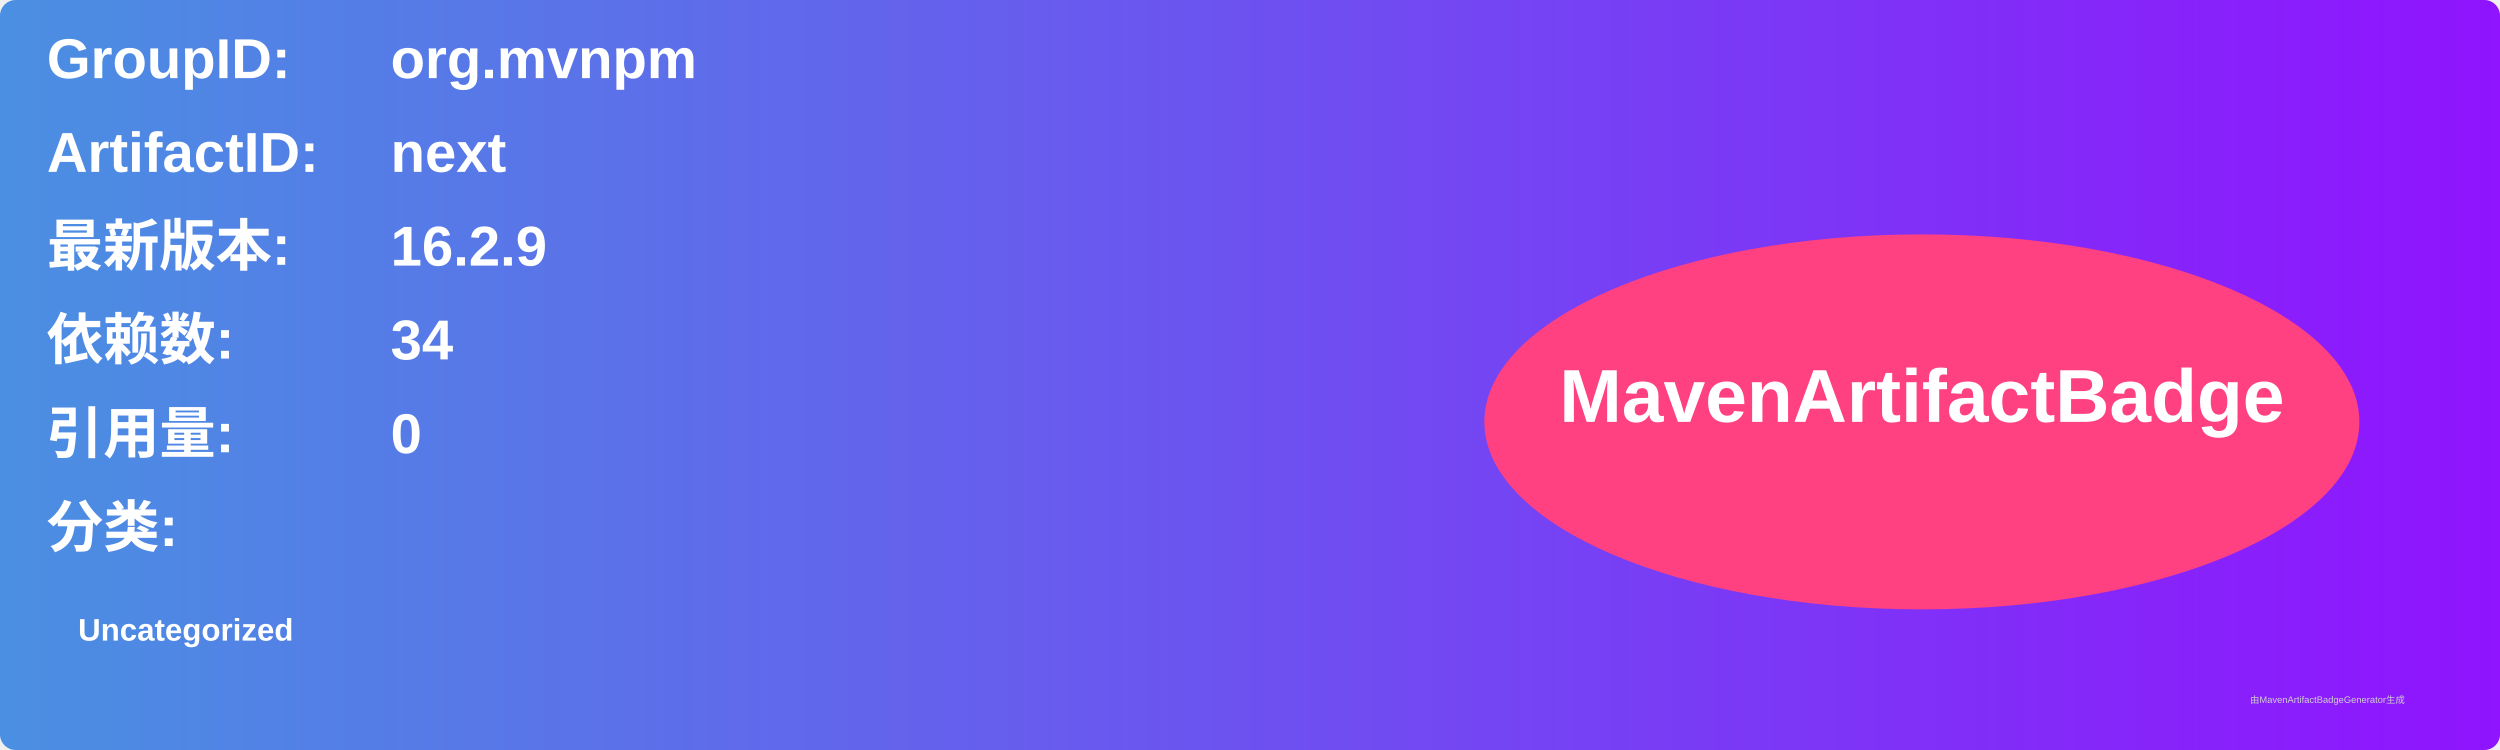
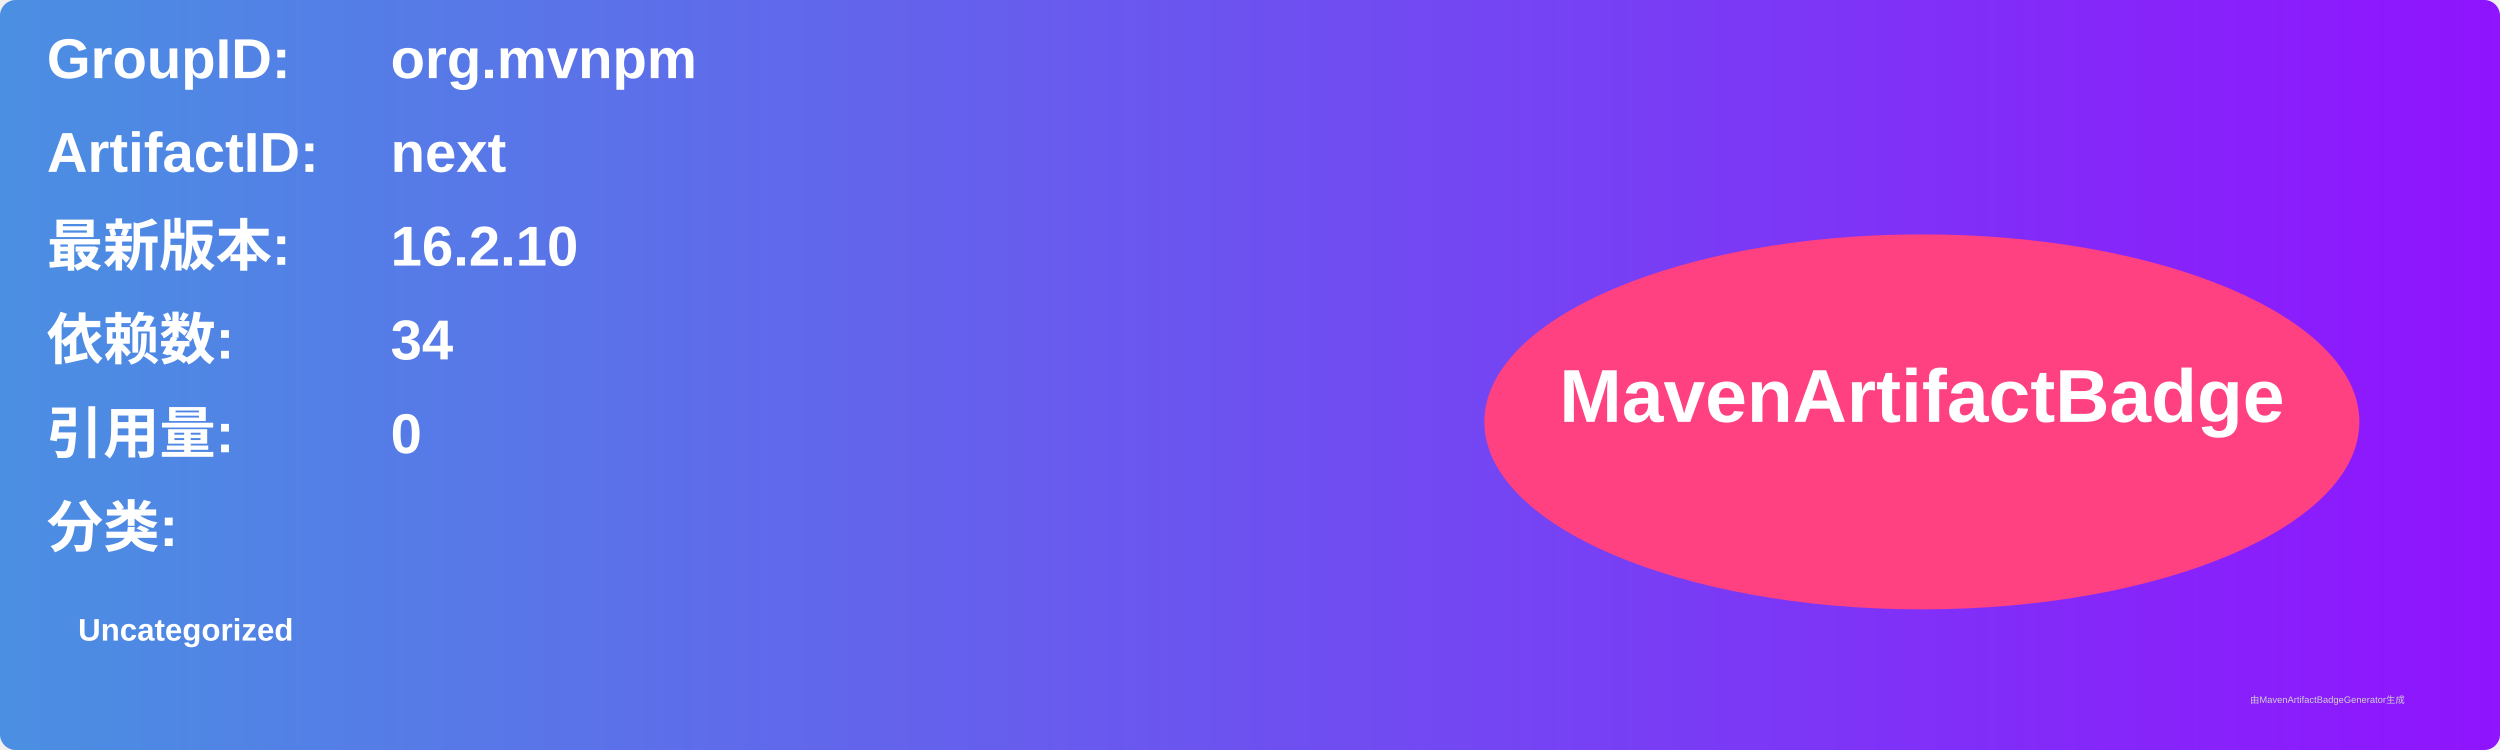
<svg xmlns="http://www.w3.org/2000/svg" width="800" height="240" viewBox="0 0 800 240">
  <linearGradient id="grad" x1="0%" y1="0%" x2="100%" y2="0%">
    <stop offset="0%" stop-color="#4a90e2" />
    <stop offset="100%" stop-color="#9013fe" />
  </linearGradient>
  <rect width="100%" height="100%" rx="5" ry="5" fill="url(#grad)" />
  <g transform="translate(15, 15)">
    <text x="0" y="10" font-family="Arial" font-size="18" fill="white" font-weight="bold" width="260">GroupID:</text>
    <text x="110" y="10" font-family="Arial" font-size="18" fill="white" font-weight="bold" width="460">org.mvnpm</text>
    <text x="0" y="40" font-family="Arial" font-size="18" fill="white" font-weight="bold" width="260">ArtifactID:</text>
    <text x="110" y="40" font-family="Arial" font-size="18" fill="white" font-weight="bold" width="460">next</text>
    <text x="0" y="70" font-family="Arial" font-size="18" fill="white" font-weight="bold">最新版本:</text>
    <text x="110" y="70" font-family="Arial" font-size="18" fill="white" font-weight="bold">
-       <tspan font-weight="bold">16.2.9</tspan>
+       <tspan font-weight="bold">16.2.10</tspan>
    </text>
    <text x="0" y="100" font-family="Arial" font-size="18" fill="white" font-weight="bold">依赖数: </text>
    <text x="110" y="100" font-family="Arial" font-size="18" fill="white">
      <tspan font-weight="bold">34</tspan>
    </text>
    <text x="0" y="130" font-family="Arial" font-size="18" fill="white" font-weight="bold">引用量: </text>
    <text x="110" y="130" font-family="Arial" font-size="18" fill="white">
      <tspan font-weight="bold">0</tspan>
    </text>
    <text x="0" y="160" font-family="Arial" font-size="18" fill="white" font-weight="bold">分类:</text>
    <text x="10" y="190" font-family="Arial" font-size="10" fill="white">
      <tspan font-weight="bold">Uncategorized</tspan>
    </text>
    <ellipse cx="600" cy="120" rx="140" ry="60" fill="#ff4081" />
    <text x="600" y="120" text-anchor="middle" font-family="Arial" font-size="24" fill="white" font-weight="bold">MavenArtifactBadge</text>
  </g>
  <text x="720" y="225" font-family="Arial" font-size="3" fill="#d0d0d0">由MavenArtifactBadgeGenerator生成</text>
</svg>
